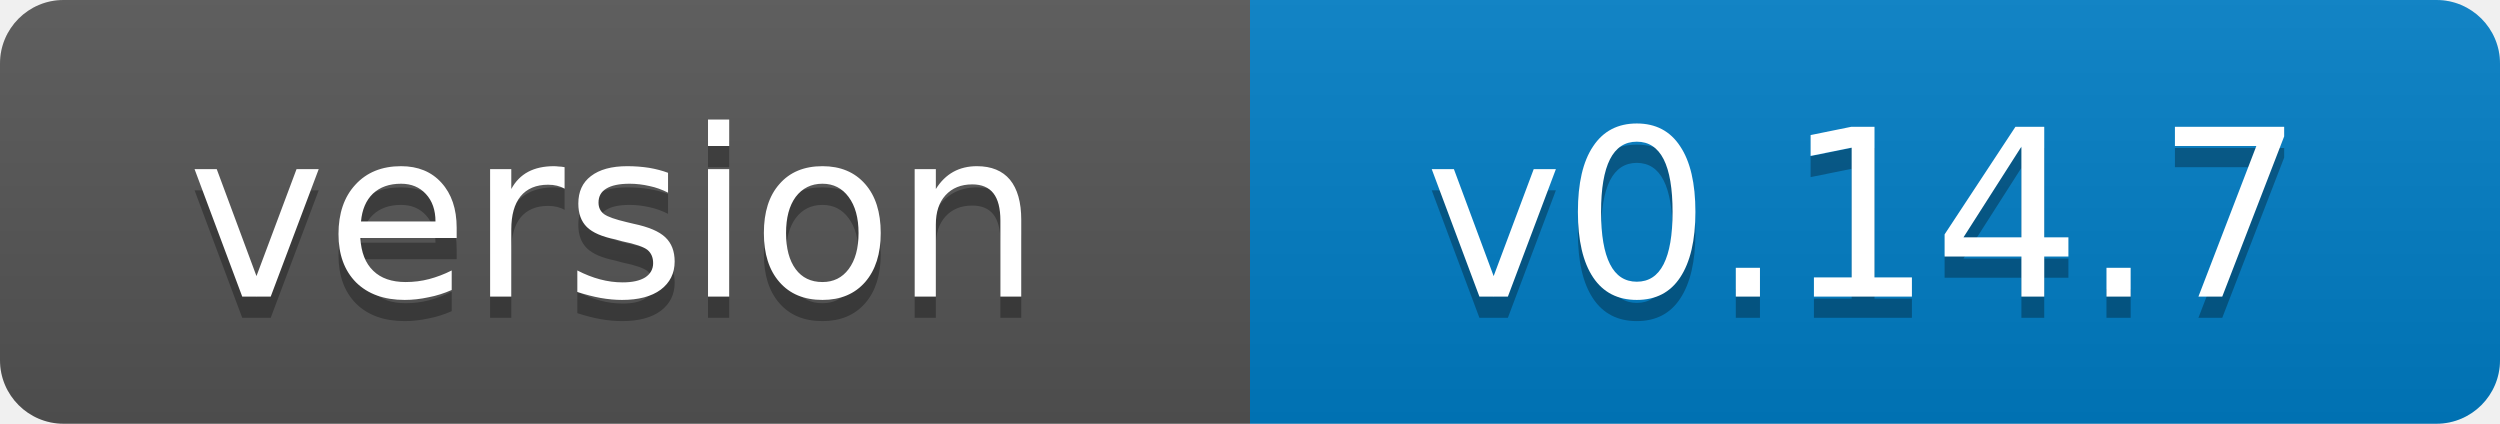
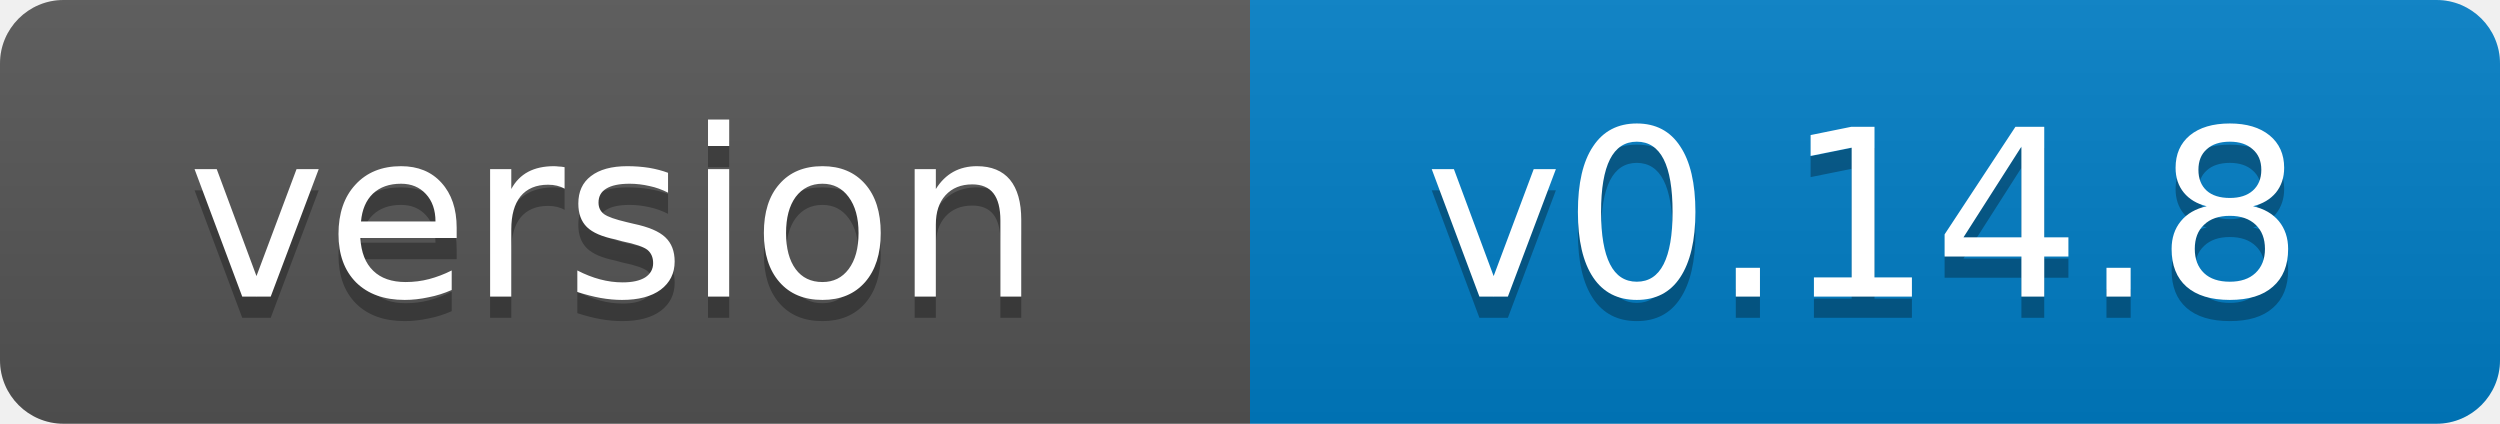
- <svg xmlns="http://www.w3.org/2000/svg" width="118" height="20" role="img" aria-label="version: v0.14.7">
+ <svg xmlns="http://www.w3.org/2000/svg" width="118" height="20" role="img" aria-label="version: v0.14.8">
  <linearGradient id="s" x2="0" y2="100%">
    <stop offset="0" stop-color="#bbb" stop-opacity=".1" />
    <stop offset="1" stop-opacity=".1" />
  </linearGradient>
  <clipPath id="r">
    <rect width="118" height="20" rx="3" fill="#fff" />
  </clipPath>
  <g clip-path="url(#r)">
    <rect width="59" height="20" fill="#555" />
    <rect x="59" width="59" height="20" fill="#007ec6" />
    <rect width="118" height="20" fill="url(#s)" />
  </g>
  <g fill="#fff" text-anchor="middle" font-family="Verdana,Geneva,DejaVu Sans,sans-serif" font-size="11">
    <text x="29" y="15" fill="#010101" fill-opacity=".3">version</text>
    <text x="29" y="14">version</text>
-     <text x="88" y="15" fill="#010101" fill-opacity=".3">v0.14.7</text>
-     <text x="88" y="14">v0.14.7</text>
+     <text x="88" y="15" fill="#010101" fill-opacity=".3">v0.14.8</text>
+     <text x="88" y="14">v0.14.8</text>
  </g>
</svg>
